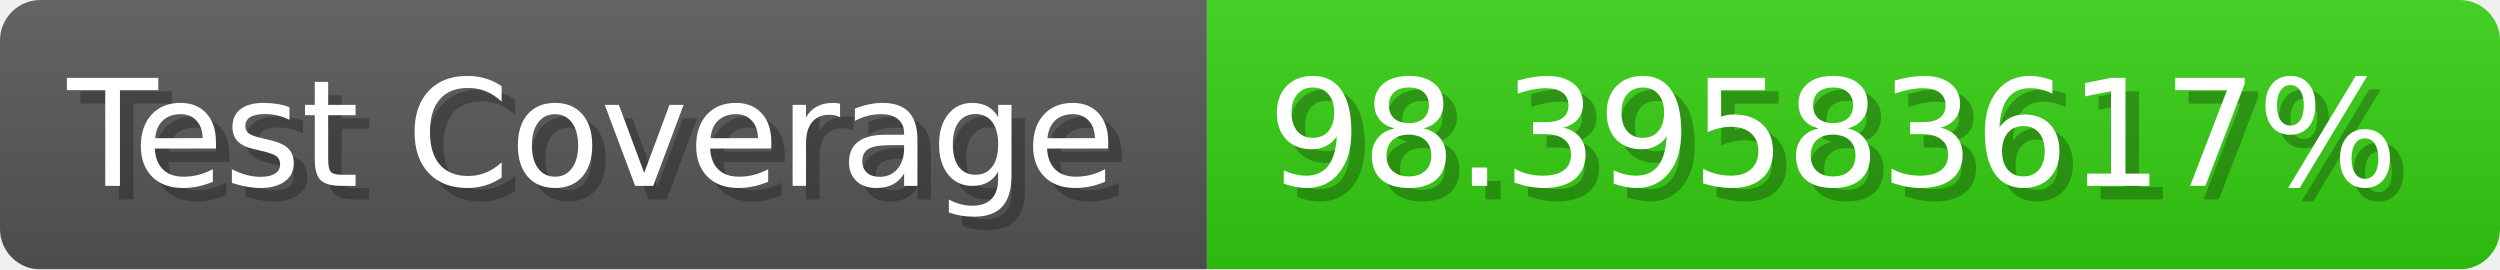
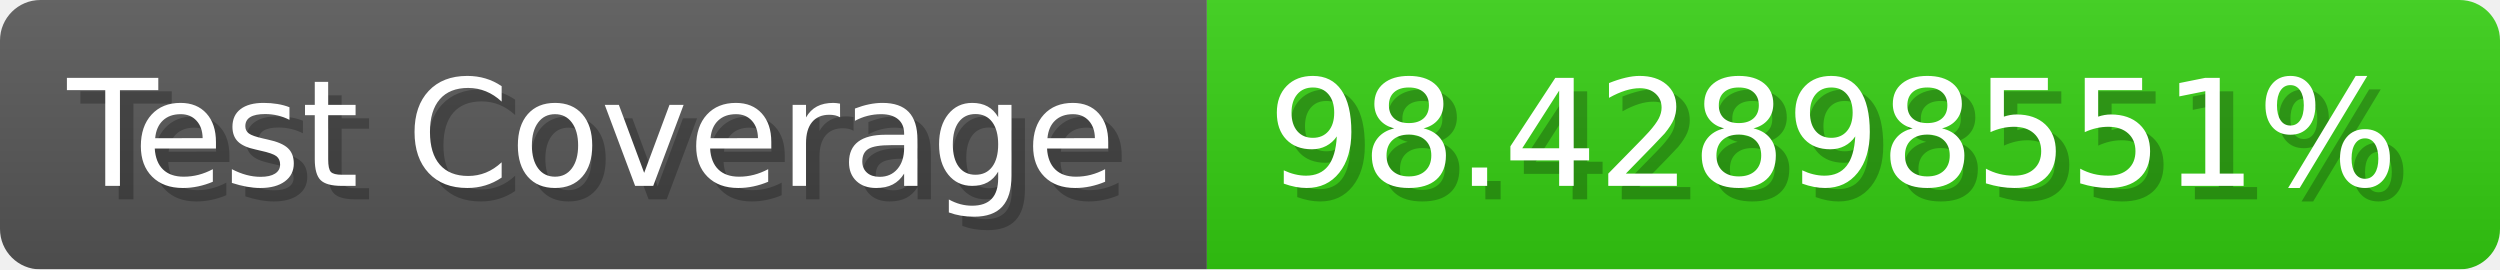
- <svg xmlns="http://www.w3.org/2000/svg" width="185.6" height="20" viewBox="0 0 1856 200" role="img" aria-label="Test Coverage: 98.39583617%">
+ <svg xmlns="http://www.w3.org/2000/svg" width="185.6" height="20" viewBox="0 0 1856 200" role="img" aria-label="Test Coverage: 98.42898551%">
  <linearGradient id="a" x2="0" y2="100%">
    <stop offset="0" stop-opacity=".1" stop-color="#EEE" />
    <stop offset="1" stop-opacity=".1" />
  </linearGradient>
  <mask id="m">
    <rect width="1856" height="200" rx="30" fill="#FFF" />
  </mask>
  <g mask="url(#m)">
    <rect width="896" height="200" fill="#555" />
    <rect width="960" height="200" fill="#3C1" x="896" />
    <rect width="1856" height="200" fill="url(#a)" />
  </g>
  <g aria-hidden="true" fill="#fff" text-anchor="start" font-family="Verdana,DejaVu Sans,sans-serif" font-size="110">
    <text x="60" y="148" textLength="796" fill="#000" opacity="0.25">Test Coverage</text>
    <text x="50" y="138" textLength="796">Test Coverage</text>
-     <text x="951" y="148" textLength="860" fill="#000" opacity="0.25">98.39583617%</text>
-     <text x="941" y="138" textLength="860">98.39583617%</text>
+     <text x="951" y="148" textLength="860" fill="#000" opacity="0.25">98.42898551%</text>
+     <text x="941" y="138" textLength="860">98.42898551%</text>
  </g>
</svg>
